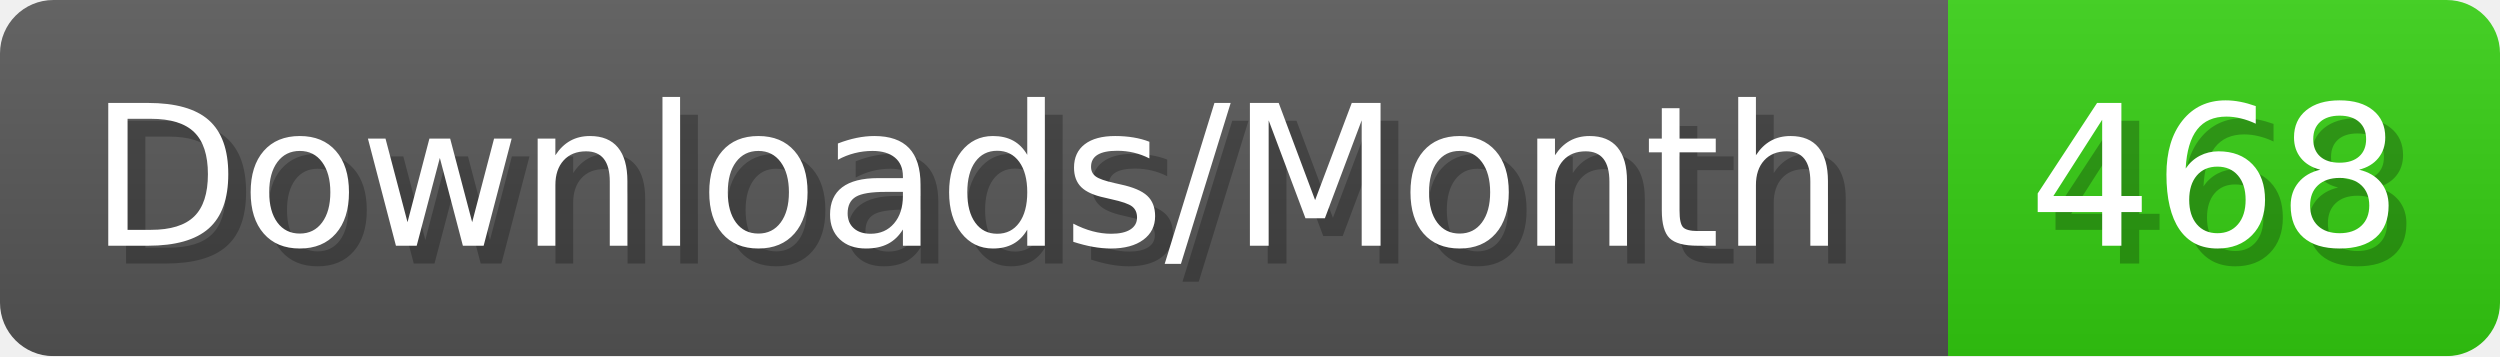
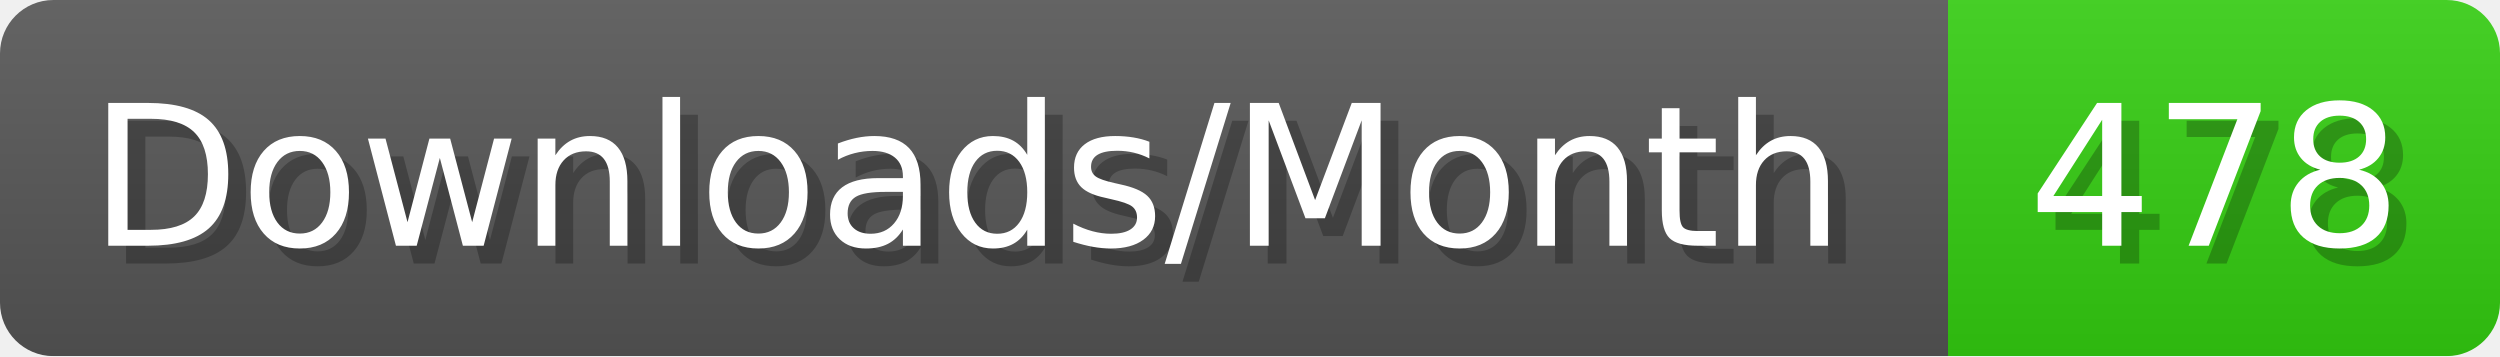
- <svg xmlns="http://www.w3.org/2000/svg" width="140.4" height="20" viewBox="0 0 1404 200" role="img" aria-label="Downloads/Month: 468">
+ <svg xmlns="http://www.w3.org/2000/svg" width="140.4" height="20" viewBox="0 0 1404 200" role="img" aria-label="Downloads/Month: 478">
  <linearGradient id="YlXUI" x2="0" y2="100%">
    <stop offset="0" stop-opacity=".1" stop-color="#EEE" />
    <stop offset="1" stop-opacity=".1" />
  </linearGradient>
  <mask id="JHhop">
    <rect width="1404" height="200" rx="30" fill="#FFF" />
  </mask>
  <g mask="url(#JHhop)">
    <rect width="1094" height="200" fill="#555" />
    <rect width="310" height="200" fill="#3C1" x="1094" />
    <rect width="1404" height="200" fill="url(#YlXUI)" />
  </g>
  <g aria-hidden="true" fill="#fff" text-anchor="start" font-family="Verdana,DejaVu Sans,sans-serif" font-size="110">
    <text x="60" y="148" textLength="994" fill="#000" opacity="0.25">Downloads/Month</text>
    <text x="50" y="138" textLength="994">Downloads/Month</text>
-     <text x="1149" y="148" textLength="210" fill="#000" opacity="0.25">468</text>
-     <text x="1139" y="138" textLength="210">468</text>
+     <text x="1149" y="148" textLength="210" fill="#000" opacity="0.25">478</text>
+     <text x="1139" y="138" textLength="210">478</text>
  </g>
</svg>
